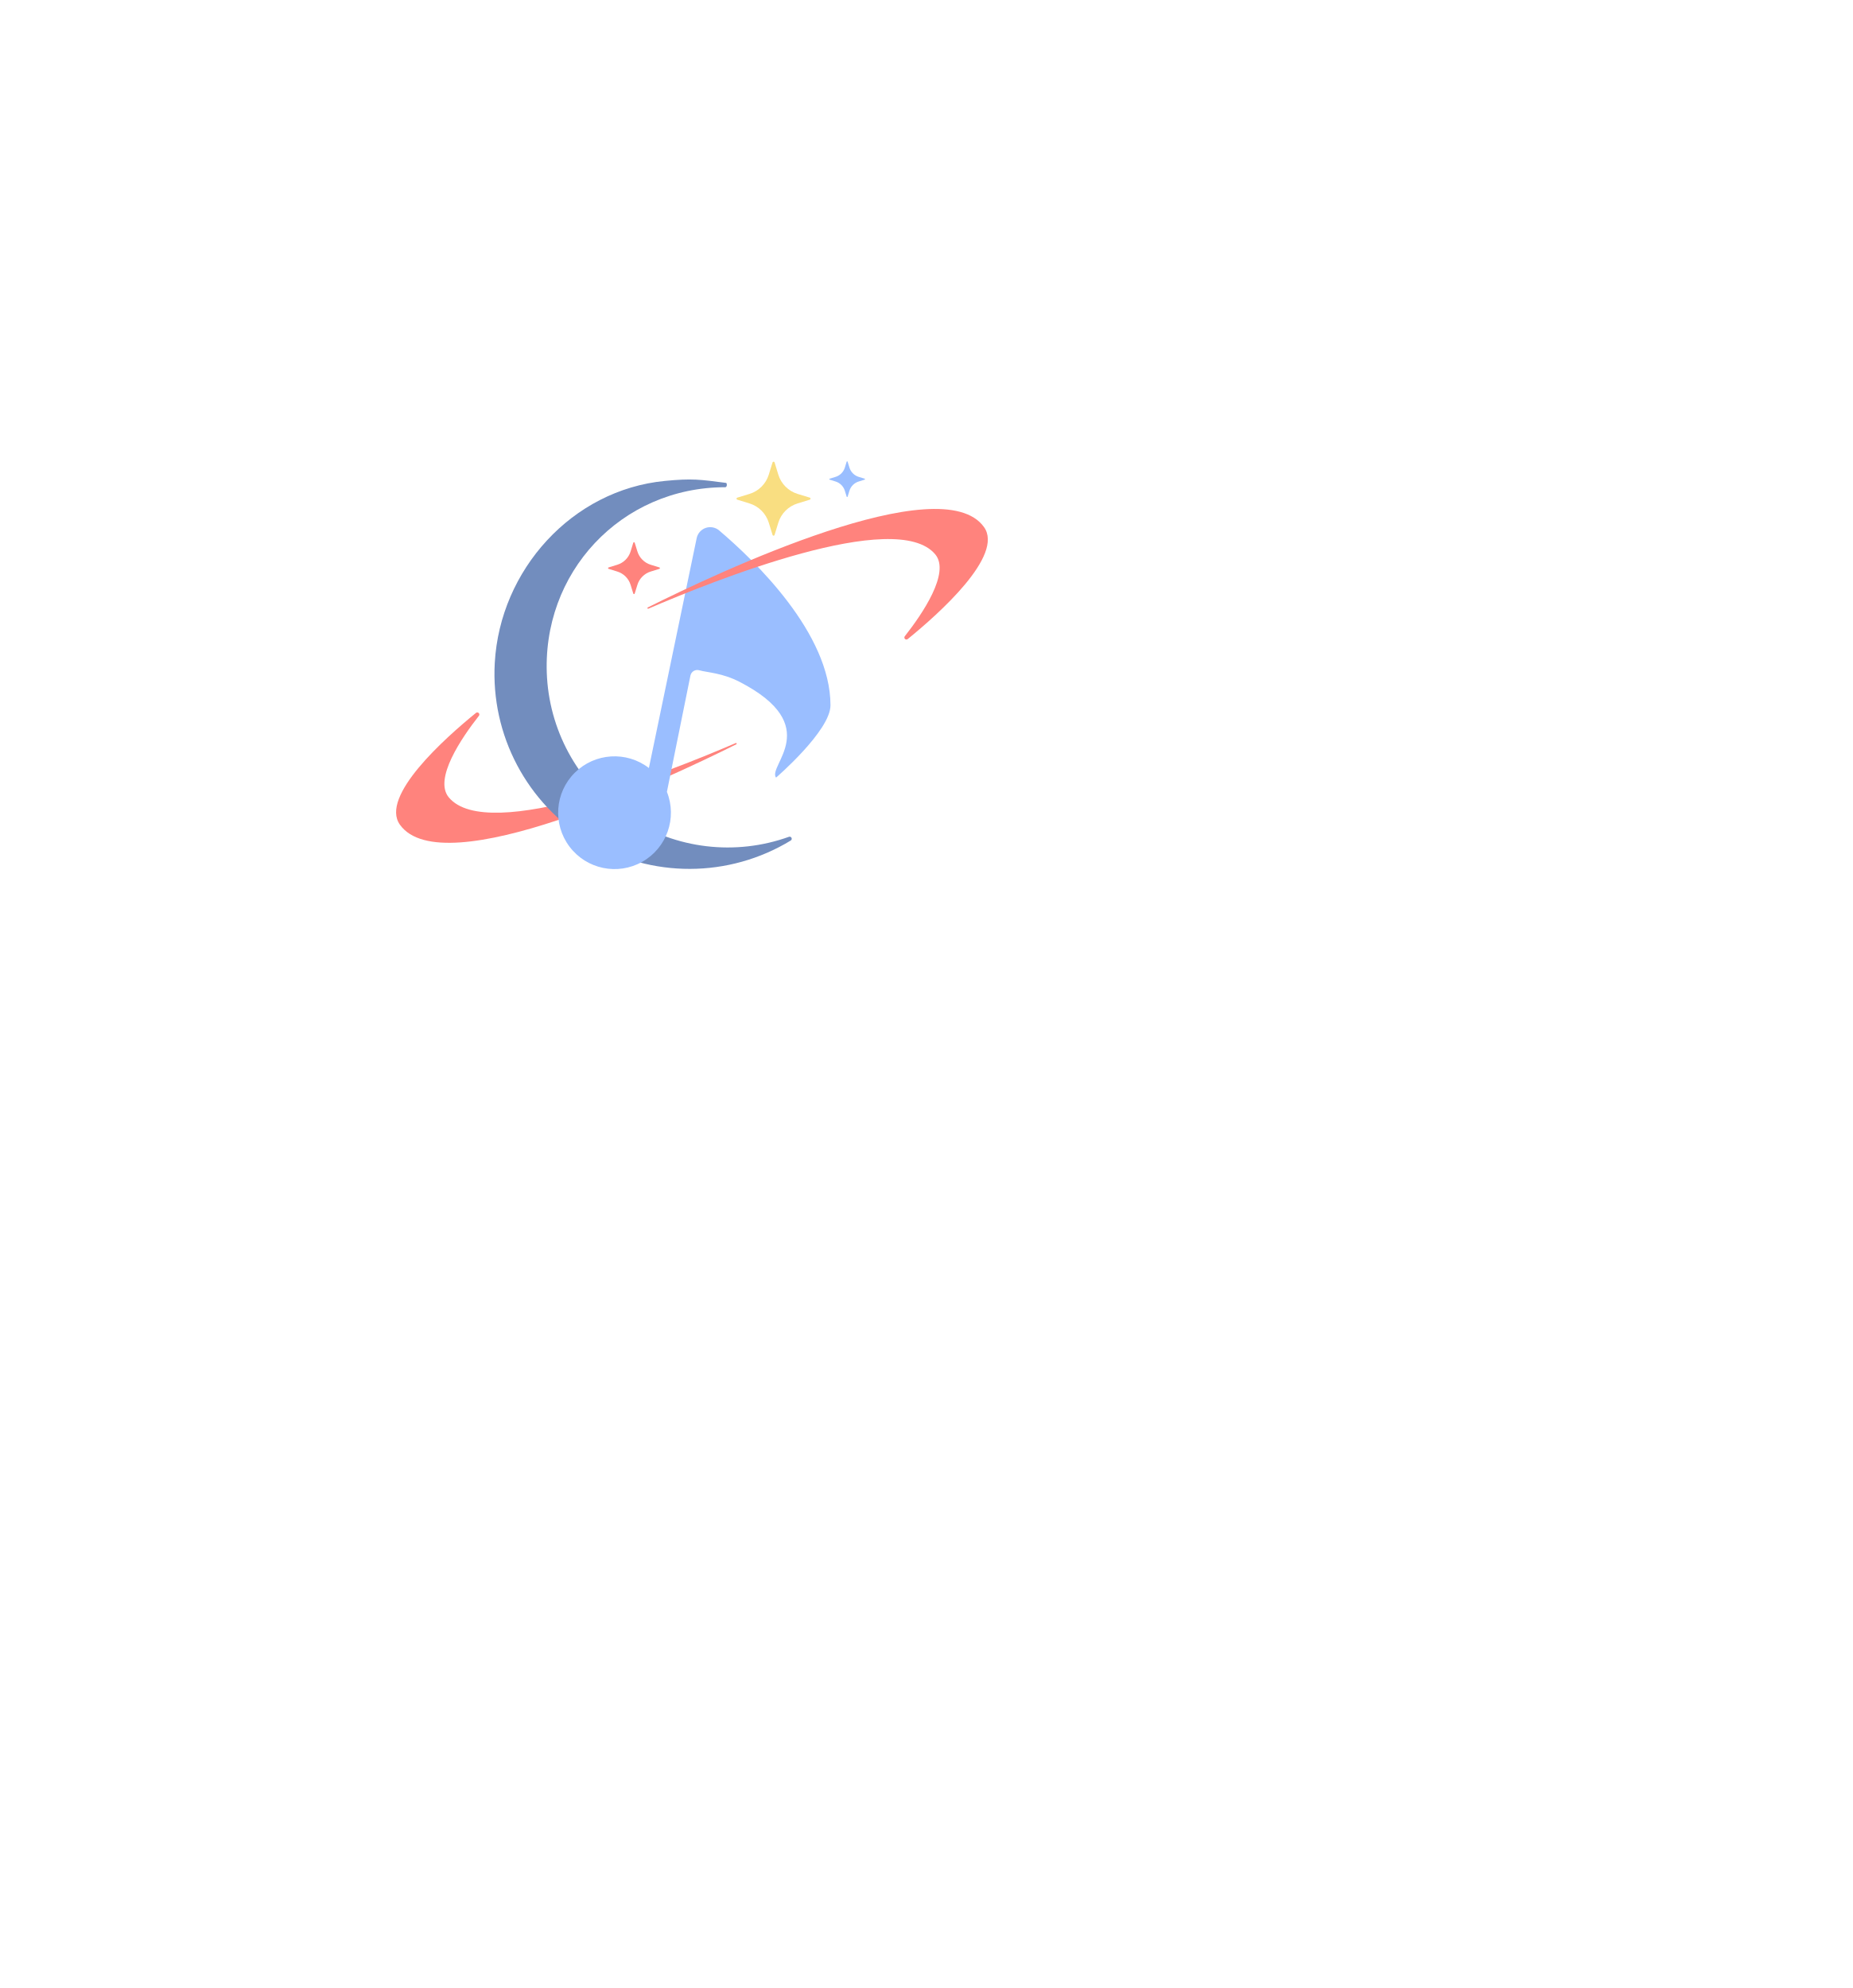
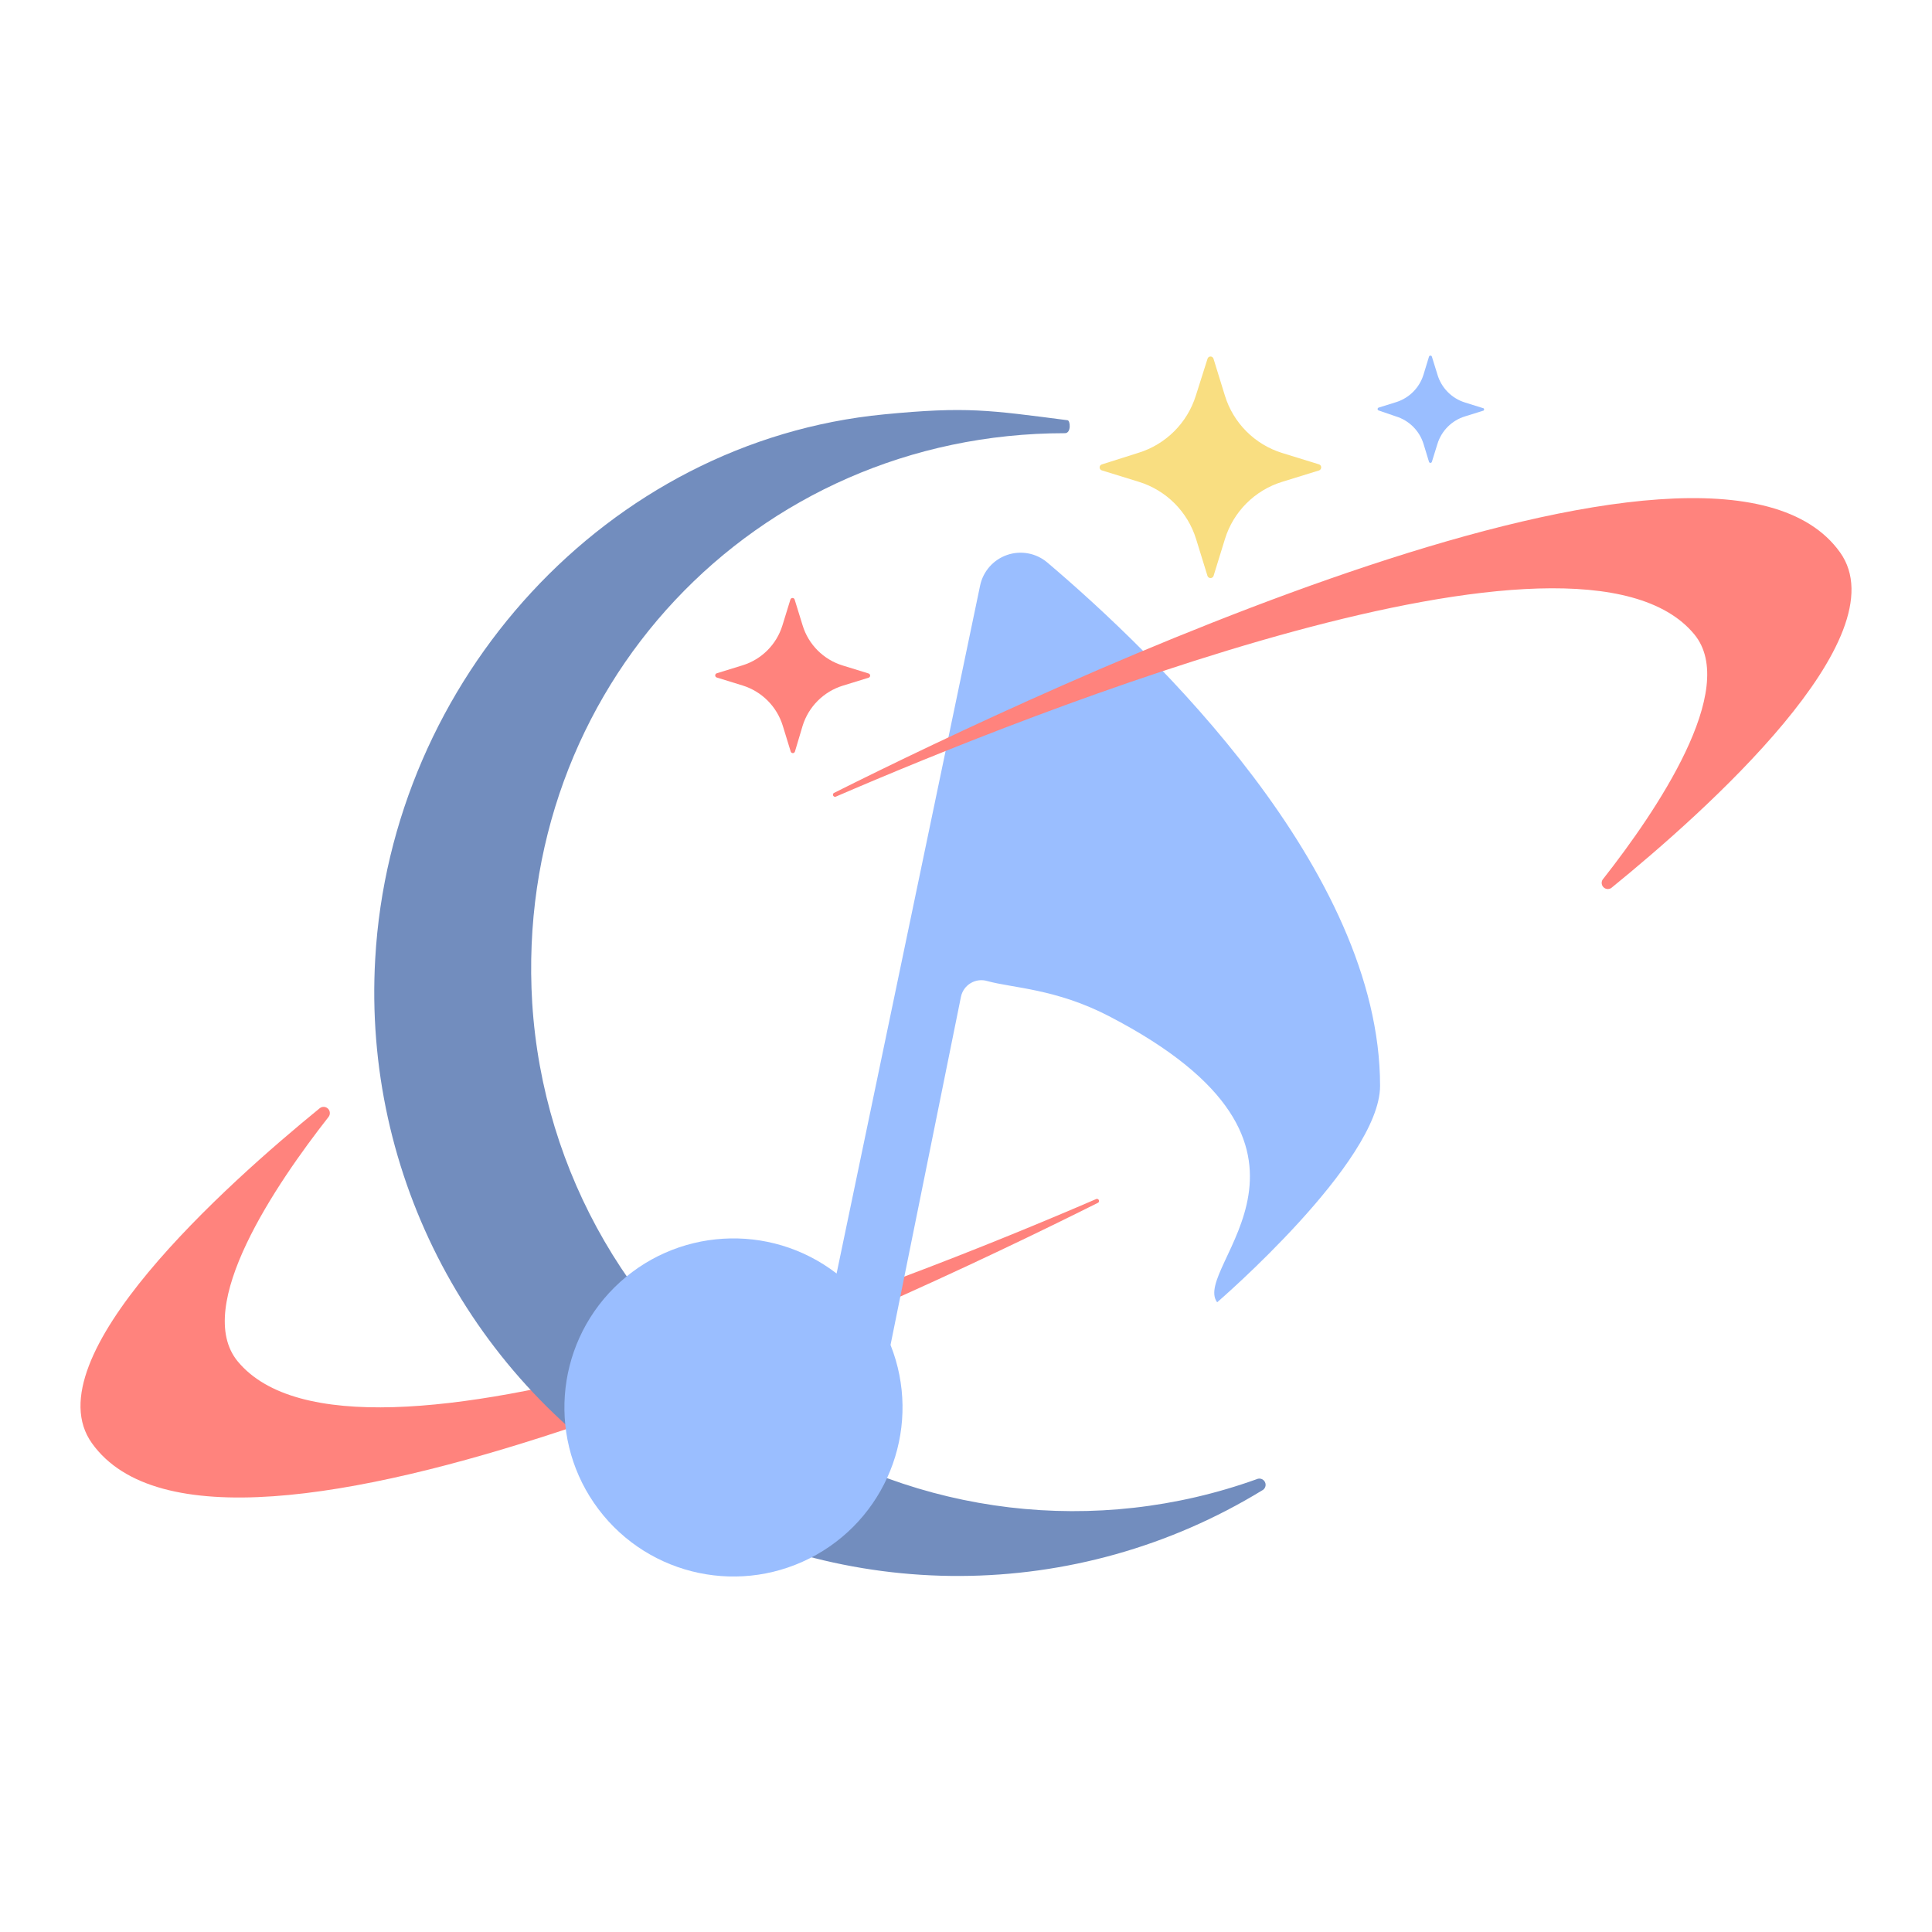
- <svg xmlns="http://www.w3.org/2000/svg" viewBox="0 0 551.08 591.35">
-   <path d="M142.46,212.9a.62.62,0,0,0-.87-.86c-9.21,7.49-28.68,24.83-22.64,33.28C131.66,263.11,197.7,232,219,221.4c.24-.11.07-.47-.18-.37-19.27,8.32-73.75,30.13-85.33,16.16C128.93,231.74,137.27,219.51,142.46,212.9Z" fill="#ff837d" />
-   <path d="M234.7,248.9a53.85,53.85,0,0,1-72-47.33c-1.88-31.24,22.14-56.64,53-56.64.65,0,.54-1.28.25-1.29-7.78-1-10-1.38-18.23-.58-27.56,2.68-49,26.45-50.56,54.1A58,58,0,0,0,235.23,250,.62.62,0,0,0,234.7,248.9Z" fill="#728dbe" />
-   <path d="M213.89,157.78a4.11,4.11,0,0,0-6.68,2.31L193,228.45a16.77,16.77,0,1,0,5.36,7.09l7-34.61a2.08,2.08,0,0,1,2.62-1.55c2.52.7,6.82.77,12.06,3.48,25.3,13.1,8.13,24.93,10.78,28.45,0,0,16.19-13.94,16.19-21.51C247,188.34,224.42,166.72,213.89,157.78Z" fill="#9abeff" />
-   <path d="M269.16,189.2a.61.61,0,0,0,.87.86c9.21-7.49,28.68-24.83,22.64-33.28-12.72-17.79-78.75,13.28-100,23.91a.2.2,0,0,0,.17.37c19.28-8.31,73.75-30.12,85.34-16.15C282.69,170.36,274.35,182.59,269.16,189.2Z" fill="#ff837d" />
-   <path d="M187.57,164l.79-2.56a.22.22,0,0,1,.42,0l.79,2.56a6,6,0,0,0,4,4l2.56.79a.22.22,0,0,1,0,.42l-2.56.79a6,6,0,0,0-4,4l-.79,2.56a.22.22,0,0,1-.42,0l-.79-2.56a6,6,0,0,0-4-4l-2.56-.79a.22.22,0,0,1,0-.42l2.56-.79A6,6,0,0,0,187.57,164Z" fill="#ff837d" />
-   <path d="M228.65,141.21l1.13-3.67a.32.32,0,0,1,.6,0l1.12,3.67a8.65,8.65,0,0,0,5.7,5.7l3.67,1.12a.32.32,0,0,1,0,.6l-3.67,1.13a8.65,8.65,0,0,0-5.7,5.7l-1.12,3.66a.31.31,0,0,1-.6,0l-1.13-3.66a8.65,8.65,0,0,0-5.7-5.7l-3.66-1.13a.31.31,0,0,1,0-.6l3.66-1.12A8.65,8.65,0,0,0,228.65,141.21Z" fill="#f9de81" />
-   <path d="M251.28,139.1l.54-1.76a.15.15,0,0,1,.29,0l.54,1.76a4.18,4.18,0,0,0,2.75,2.75l1.76.54a.15.15,0,0,1,0,.29l-1.76.55a4.16,4.16,0,0,0-2.75,2.74l-.54,1.76a.15.15,0,0,1-.29,0l-.54-1.76a4.16,4.16,0,0,0-2.75-2.74l-1.76-.55a.15.15,0,0,1,0-.29l1.76-.54A4.18,4.18,0,0,0,251.28,139.1Z" fill="#9abeff" />
+ <svg xmlns="http://www.w3.org/2000/svg" viewBox="0 0 192 192">
+   <path d="M32.65,111a.62.62,0,0,0-.87-.87C22.57,117.64,3.1,135,9.14,143.43c12.72,17.8,78.75-13.28,100-23.91a.21.21,0,0,0-.18-.37c-19.27,8.32-73.75,30.12-85.33,16.15C19.12,129.85,27.46,117.62,32.65,111Z" fill="#ff837d" />
+   <path d="M124.89,147a53.88,53.88,0,0,1-72-47.34C51,68.44,75,43.05,105.83,43.05c.65,0,.54-1.29.25-1.29-7.78-1-10-1.38-18.23-.58-27.56,2.67-49,26.44-50.56,54.09a58,58,0,0,0,88.13,52.85A.61.61,0,0,0,124.89,147Z" fill="#728dbe" />
+   <path d="M104.08,55.9a4.11,4.11,0,0,0-6.68,2.3L83.14,126.56a16.8,16.8,0,1,0,5.36,7.1l7-34.61a2.07,2.07,0,0,1,2.63-1.55c2.51.69,6.81.76,12.05,3.47,25.3,13.1,8.13,24.94,10.78,28.45,0,0,16.19-13.93,16.19-21.51C137.15,86.45,114.61,64.83,104.08,55.9Z" fill="#9abeff" />
+   <path d="M159.35,87.31a.61.61,0,0,0,.87.86c9.21-7.49,28.68-24.83,22.64-33.28-12.72-17.79-78.75,13.28-100,23.92a.21.21,0,0,0,.18.37c19.27-8.32,73.75-30.13,85.33-16.15C172.88,68.47,164.54,80.7,159.35,87.31Z" fill="#ff837d" />
+   <path d="M77.76,62.14l.79-2.56a.22.22,0,0,1,.42,0l.79,2.56a6,6,0,0,0,4,4l2.56.79a.22.22,0,0,1,0,.42l-2.56.79a6.06,6.06,0,0,0-4,4L79,74.69a.22.22,0,0,1-.42,0l-.79-2.57a6.06,6.06,0,0,0-4-4l-2.56-.79a.22.22,0,0,1,0-.42l2.56-.79A6,6,0,0,0,77.76,62.14Z" fill="#ff837d" />
+   <path d="M118.84,39.32,120,35.66a.31.31,0,0,1,.6,0l1.13,3.66a8.62,8.62,0,0,0,5.7,5.7l3.66,1.13a.32.32,0,0,1,0,.6l-3.66,1.13a8.6,8.6,0,0,0-5.7,5.7l-1.13,3.66a.32.32,0,0,1-.6,0l-1.13-3.66a8.62,8.62,0,0,0-5.7-5.7l-3.66-1.13a.31.31,0,0,1,0-.6L113.14,45A8.65,8.65,0,0,0,118.84,39.32Z" fill="#f9de81" />
+   <path d="M141.47,37.22l.54-1.77a.15.15,0,0,1,.29,0l.55,1.77A4.13,4.13,0,0,0,145.59,40l1.76.55a.14.14,0,0,1,0,.28l-1.76.55a4.13,4.13,0,0,0-2.74,2.74l-.55,1.77a.15.15,0,0,1-.29,0l-.54-1.77a4.14,4.14,0,0,0-2.75-2.74L137,40.79a.15.15,0,0,1,0-.28l1.76-.55A4.14,4.14,0,0,0,141.47,37.22Z" fill="#9abeff" />
</svg>
